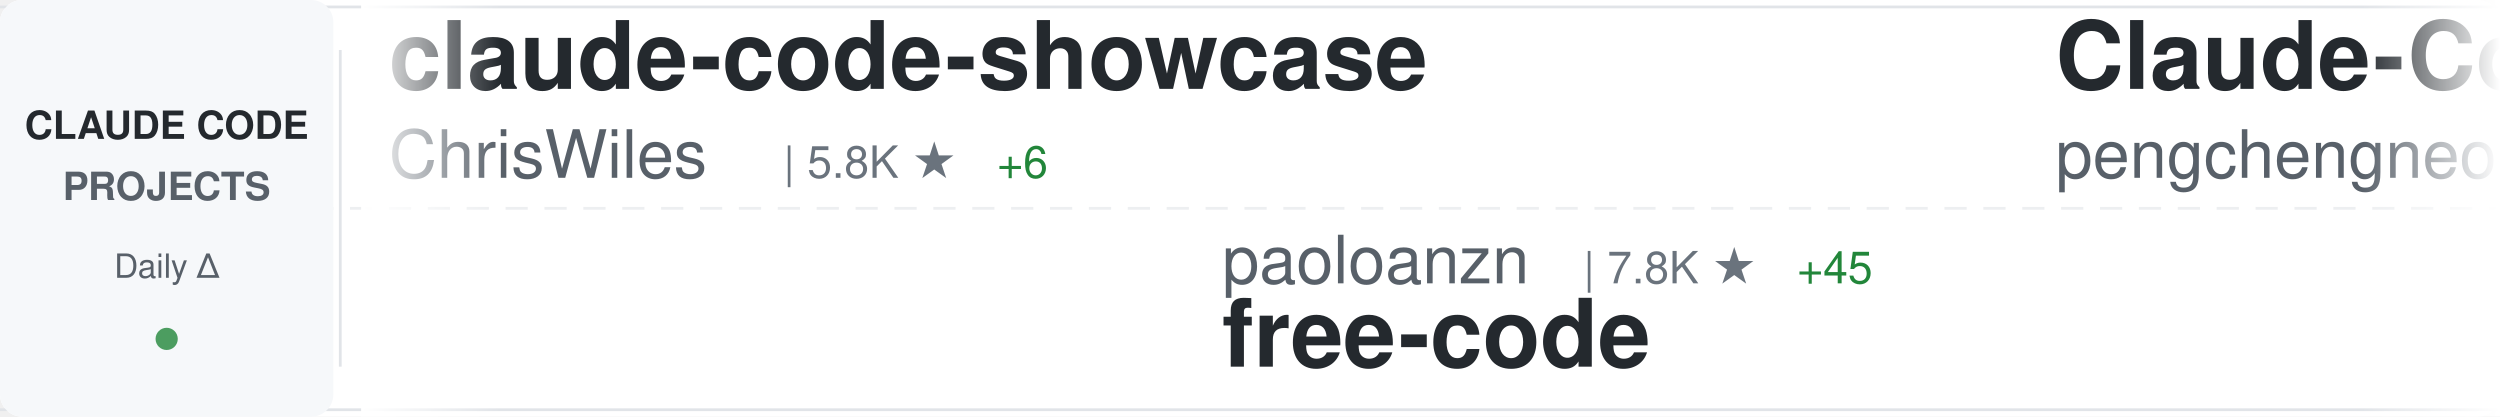
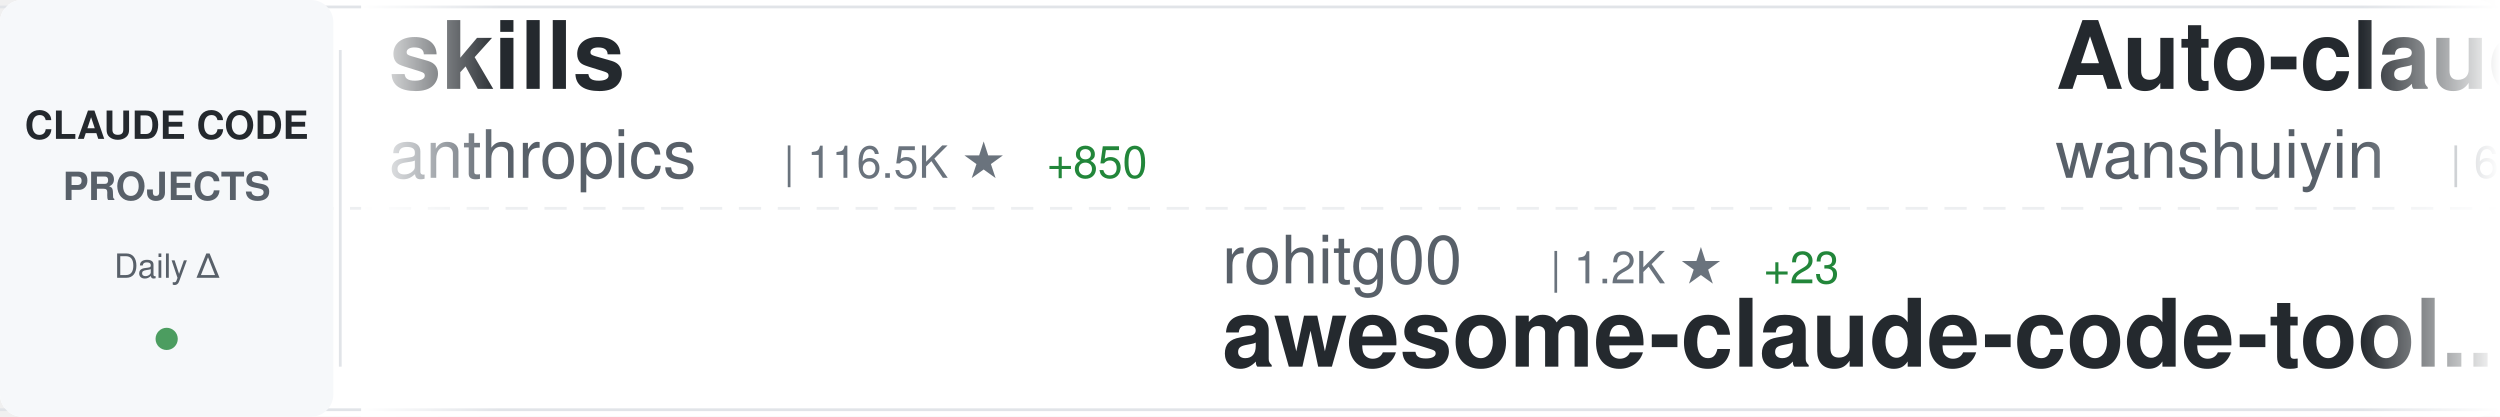
<svg xmlns="http://www.w3.org/2000/svg" width="900" height="150">
  <defs>
    <linearGradient id="awesomeLeftFade" x1="0%" y1="0%" x2="100%" y2="0%">
      <stop offset="0%" style="stop-color:#ffffff;stop-opacity:1" />
      <stop offset="100%" style="stop-color:#ffffff;stop-opacity:0" />
    </linearGradient>
    <linearGradient id="awesomeRightFade" x1="0%" y1="0%" x2="100%" y2="0%">
      <stop offset="0%" style="stop-color:#ffffff;stop-opacity:0" />
      <stop offset="100%" style="stop-color:#ffffff;stop-opacity:1" />
    </linearGradient>
  </defs>
  <rect width="900" height="150" fill="#ffffff" rx="8" />
  <rect x="0" y="2" width="900" height="1" fill="#e1e4e8" />
  <rect x="0" y="147" width="900" height="1" fill="#e1e4e8" />
  <line x1="0" y1="75" x2="900" y2="75" stroke="#e1e4e8" stroke-width="1" stroke-dasharray="8 6" opacity="0.6" />
  <rect x="0" y="0" width="120" height="150" fill="#f6f8fa" rx="8" />
  <text x="60" y="50" font-family="-apple-system, BlinkMacSystemFont, 'Segoe UI', Helvetica, Arial, sans-serif" font-size="14" font-weight="600" fill="#24292e" text-anchor="middle">CLAUDE CODE</text>
  <text x="60" y="72" font-family="-apple-system, BlinkMacSystemFont, 'Segoe UI', Helvetica, Arial, sans-serif" font-size="14" font-weight="600" fill="#586069" text-anchor="middle">PROJECTS</text>
  <text x="60" y="100" font-family="-apple-system, BlinkMacSystemFont, 'Segoe UI', Helvetica, Arial, sans-serif" font-size="12" font-weight="500" fill="#586069" text-anchor="middle">Daily Δ</text>
  <circle cx="60" cy="122" r="4" fill="#22863a" opacity="0.8" />
  <rect x="122" y="18" width="1" height="114" fill="#e1e4e8" />
  <clipPath id="awesomeTickerClip">
    <rect x="130" y="0" width="770" height="150" />
  </clipPath>
  <g clip-path="url(#awesomeTickerClip)">
    <g id="awesomeTickerItems">
      <animateTransform attributeName="transform" attributeType="XML" type="translate" from="0 0" to="-3000 0" dur="54s" repeatCount="indefinite" />
      <g transform="translate(0, 0)">
-         <text x="140" y="32" font-family="-apple-system, BlinkMacSystemFont, 'Segoe UI', Helvetica, Arial, sans-serif" font-size="34" font-weight="600" fill="#24292e">claude-code-showcase</text>
-         <text x="140" y="64" font-family="-apple-system, BlinkMacSystemFont, 'Segoe UI', Helvetica, Arial, sans-serif" font-size="24" font-weight="400" fill="#586069">ChrisWiles</text>
-         <text x="282" y="64" font-family="-apple-system, BlinkMacSystemFont, 'Segoe UI', Helvetica, Arial, sans-serif" font-size="16" font-weight="500" fill="#6a737d">| 5.8K ★</text>
-         <text x="359" y="64" font-family="-apple-system, BlinkMacSystemFont, 'Segoe UI', Helvetica, Arial, sans-serif" font-size="16" font-weight="500" fill="#22863a"> +6</text>
+         <text x="140" y="32" font-family="-apple-system, BlinkMacSystemFont, 'Segoe UI', Helvetica, Arial, sans-serif" font-size="34" font-weight="600" fill="#24292e">skills</text>
+         <text x="140" y="64" font-family="-apple-system, BlinkMacSystemFont, 'Segoe UI', Helvetica, Arial, sans-serif" font-size="24" font-weight="400" fill="#586069">anthropics</text>
+         <text x="282" y="64" font-family="-apple-system, BlinkMacSystemFont, 'Segoe UI', Helvetica, Arial, sans-serif" font-size="16" font-weight="500" fill="#6a737d">| 116.5K ★</text>
+         <text x="377" y="64" font-family="-apple-system, BlinkMacSystemFont, 'Segoe UI', Helvetica, Arial, sans-serif" font-size="16" font-weight="500" fill="#22863a"> +850</text>
      </g>
      <g transform="translate(300, 0)">
-         <text x="140" y="102" font-family="-apple-system, BlinkMacSystemFont, 'Segoe UI', Helvetica, Arial, sans-serif" font-size="24" font-weight="400" fill="#586069">paoloanzn</text>
-         <text x="270" y="102" font-family="-apple-system, BlinkMacSystemFont, 'Segoe UI', Helvetica, Arial, sans-serif" font-size="16" font-weight="500" fill="#6a737d">| 7.8K ★</text>
-         <text x="347" y="102" font-family="-apple-system, BlinkMacSystemFont, 'Segoe UI', Helvetica, Arial, sans-serif" font-size="16" font-weight="500" fill="#22863a"> +45</text>
-         <text x="140" y="132" font-family="-apple-system, BlinkMacSystemFont, 'Segoe UI', Helvetica, Arial, sans-serif" font-size="34" font-weight="600" fill="#24292e">free-code</text>
+         <text x="140" y="102" font-family="-apple-system, BlinkMacSystemFont, 'Segoe UI', Helvetica, Arial, sans-serif" font-size="24" font-weight="400" fill="#586069">rohitg00</text>
+         <text x="258" y="102" font-family="-apple-system, BlinkMacSystemFont, 'Segoe UI', Helvetica, Arial, sans-serif" font-size="16" font-weight="500" fill="#6a737d">| 1.2K ★</text>
+         <text x="335" y="102" font-family="-apple-system, BlinkMacSystemFont, 'Segoe UI', Helvetica, Arial, sans-serif" font-size="16" font-weight="500" fill="#22863a"> +23</text>
+         <text x="140" y="132" font-family="-apple-system, BlinkMacSystemFont, 'Segoe UI', Helvetica, Arial, sans-serif" font-size="34" font-weight="600" fill="#24292e">awesome-claude-code-tool...</text>
      </g>
      <g transform="translate(600, 0)">
-         <text x="140" y="32" font-family="-apple-system, BlinkMacSystemFont, 'Segoe UI', Helvetica, Arial, sans-serif" font-size="34" font-weight="600" fill="#24292e">Claude-Code</text>
-         <text x="140" y="64" font-family="-apple-system, BlinkMacSystemFont, 'Segoe UI', Helvetica, Arial, sans-serif" font-size="24" font-weight="400" fill="#586069">pengchengneo</text>
-         <text x="306" y="64" font-family="-apple-system, BlinkMacSystemFont, 'Segoe UI', Helvetica, Arial, sans-serif" font-size="16" font-weight="500" fill="#6a737d">| 1.2K ★</text>
-         <text x="383" y="64" font-family="-apple-system, BlinkMacSystemFont, 'Segoe UI', Helvetica, Arial, sans-serif" font-size="16" font-weight="500" fill="#22863a"> +17</text>
+         <text x="140" y="32" font-family="-apple-system, BlinkMacSystemFont, 'Segoe UI', Helvetica, Arial, sans-serif" font-size="34" font-weight="600" fill="#24292e">Auto-claude-code-researc...</text>
+         <text x="140" y="64" font-family="-apple-system, BlinkMacSystemFont, 'Segoe UI', Helvetica, Arial, sans-serif" font-size="24" font-weight="400" fill="#586069">wanshuiyin</text>
+         <text x="282" y="64" font-family="-apple-system, BlinkMacSystemFont, 'Segoe UI', Helvetica, Arial, sans-serif" font-size="16" font-weight="500" fill="#6a737d">| 6.5K ★</text>
+         <text x="359" y="64" font-family="-apple-system, BlinkMacSystemFont, 'Segoe UI', Helvetica, Arial, sans-serif" font-size="16" font-weight="500" fill="#22863a"> +190</text>
      </g>
      <g transform="translate(900, 0)">
-         <text x="140" y="102" font-family="-apple-system, BlinkMacSystemFont, 'Segoe UI', Helvetica, Arial, sans-serif" font-size="24" font-weight="400" fill="#586069">obra</text>
-         <text x="210" y="102" font-family="-apple-system, BlinkMacSystemFont, 'Segoe UI', Helvetica, Arial, sans-serif" font-size="16" font-weight="500" fill="#6a737d">| 149.6K ★</text>
-         <text x="305" y="102" font-family="-apple-system, BlinkMacSystemFont, 'Segoe UI', Helvetica, Arial, sans-serif" font-size="16" font-weight="500" fill="#22863a"> +1.9K</text>
-         <text x="140" y="132" font-family="-apple-system, BlinkMacSystemFont, 'Segoe UI', Helvetica, Arial, sans-serif" font-size="34" font-weight="600" fill="#24292e">superpowers</text>
+         <text x="140" y="102" font-family="-apple-system, BlinkMacSystemFont, 'Segoe UI', Helvetica, Arial, sans-serif" font-size="24" font-weight="400" fill="#586069">davila7</text>
+         <text x="246" y="102" font-family="-apple-system, BlinkMacSystemFont, 'Segoe UI', Helvetica, Arial, sans-serif" font-size="16" font-weight="500" fill="#6a737d">| 24.6K ★</text>
+         <text x="332" y="102" font-family="-apple-system, BlinkMacSystemFont, 'Segoe UI', Helvetica, Arial, sans-serif" font-size="16" font-weight="500" fill="#22863a"> +74</text>
+         <text x="140" y="132" font-family="-apple-system, BlinkMacSystemFont, 'Segoe UI', Helvetica, Arial, sans-serif" font-size="34" font-weight="600" fill="#24292e">claude-code-templates</text>
      </g>
      <g transform="translate(1200, 0)">
-         <text x="140" y="32" font-family="-apple-system, BlinkMacSystemFont, 'Segoe UI', Helvetica, Arial, sans-serif" font-size="34" font-weight="600" fill="#24292e">claude-code</text>
-         <text x="140" y="64" font-family="-apple-system, BlinkMacSystemFont, 'Segoe UI', Helvetica, Arial, sans-serif" font-size="24" font-weight="400" fill="#586069">Onewon</text>
-         <text x="234" y="64" font-family="-apple-system, BlinkMacSystemFont, 'Segoe UI', Helvetica, Arial, sans-serif" font-size="16" font-weight="500" fill="#6a737d">| 172 ★</text>
+         <text x="140" y="32" font-family="-apple-system, BlinkMacSystemFont, 'Segoe UI', Helvetica, Arial, sans-serif" font-size="34" font-weight="600" fill="#24292e">claude-code-source</text>
+         <text x="140" y="64" font-family="-apple-system, BlinkMacSystemFont, 'Segoe UI', Helvetica, Arial, sans-serif" font-size="24" font-weight="400" fill="#586069">JrCx7scC</text>
+         <text x="258" y="64" font-family="-apple-system, BlinkMacSystemFont, 'Segoe UI', Helvetica, Arial, sans-serif" font-size="16" font-weight="500" fill="#6a737d">| 336 ★</text>
+         <text x="326" y="64" font-family="-apple-system, BlinkMacSystemFont, 'Segoe UI', Helvetica, Arial, sans-serif" font-size="16" font-weight="500" fill="#22863a"> +2</text>
      </g>
      <g transform="translate(1500, 0)">
-         <text x="140" y="102" font-family="-apple-system, BlinkMacSystemFont, 'Segoe UI', Helvetica, Arial, sans-serif" font-size="24" font-weight="400" fill="#586069">isboyjc</text>
-         <text x="246" y="102" font-family="-apple-system, BlinkMacSystemFont, 'Segoe UI', Helvetica, Arial, sans-serif" font-size="16" font-weight="500" fill="#6a737d">| 146 ★</text>
-         <text x="314" y="102" font-family="-apple-system, BlinkMacSystemFont, 'Segoe UI', Helvetica, Arial, sans-serif" font-size="16" font-weight="500" fill="#22863a"> +1</text>
-         <text x="140" y="132" font-family="-apple-system, BlinkMacSystemFont, 'Segoe UI', Helvetica, Arial, sans-serif" font-size="34" font-weight="600" fill="#24292e">claude-code</text>
+         <text x="140" y="102" font-family="-apple-system, BlinkMacSystemFont, 'Segoe UI', Helvetica, Arial, sans-serif" font-size="24" font-weight="400" fill="#586069">anthropics</text>
+         <text x="282" y="102" font-family="-apple-system, BlinkMacSystemFont, 'Segoe UI', Helvetica, Arial, sans-serif" font-size="16" font-weight="500" fill="#6a737d">| 7.0K ★</text>
+         <text x="359" y="102" font-family="-apple-system, BlinkMacSystemFont, 'Segoe UI', Helvetica, Arial, sans-serif" font-size="16" font-weight="500" fill="#22863a"> +20</text>
+         <text x="140" y="132" font-family="-apple-system, BlinkMacSystemFont, 'Segoe UI', Helvetica, Arial, sans-serif" font-size="34" font-weight="600" fill="#24292e">claude-code-action</text>
      </g>
      <g transform="translate(1800, 0)">
-         <text x="140" y="32" font-family="-apple-system, BlinkMacSystemFont, 'Segoe UI', Helvetica, Arial, sans-serif" font-size="34" font-weight="600" fill="#24292e">collection-claude-code-s...</text>
-         <text x="140" y="64" font-family="-apple-system, BlinkMacSystemFont, 'Segoe UI', Helvetica, Arial, sans-serif" font-size="24" font-weight="400" fill="#586069">chauncygu</text>
-         <text x="270" y="64" font-family="-apple-system, BlinkMacSystemFont, 'Segoe UI', Helvetica, Arial, sans-serif" font-size="16" font-weight="500" fill="#6a737d">| 2.1K ★</text>
-         <text x="347" y="64" font-family="-apple-system, BlinkMacSystemFont, 'Segoe UI', Helvetica, Arial, sans-serif" font-size="16" font-weight="500" fill="#22863a"> +36</text>
+         <text x="140" y="32" font-family="-apple-system, BlinkMacSystemFont, 'Segoe UI', Helvetica, Arial, sans-serif" font-size="34" font-weight="600" fill="#24292e">agents</text>
+         <text x="140" y="64" font-family="-apple-system, BlinkMacSystemFont, 'Segoe UI', Helvetica, Arial, sans-serif" font-size="24" font-weight="400" fill="#586069">wshobson</text>
+         <text x="258" y="64" font-family="-apple-system, BlinkMacSystemFont, 'Segoe UI', Helvetica, Arial, sans-serif" font-size="16" font-weight="500" fill="#6a737d">| 33.5K ★</text>
+         <text x="344" y="64" font-family="-apple-system, BlinkMacSystemFont, 'Segoe UI', Helvetica, Arial, sans-serif" font-size="16" font-weight="500" fill="#22863a"> +77</text>
      </g>
      <g transform="translate(2100, 0)">
-         <text x="140" y="102" font-family="-apple-system, BlinkMacSystemFont, 'Segoe UI', Helvetica, Arial, sans-serif" font-size="24" font-weight="400" fill="#586069">luyao618</text>
-         <text x="258" y="102" font-family="-apple-system, BlinkMacSystemFont, 'Segoe UI', Helvetica, Arial, sans-serif" font-size="16" font-weight="500" fill="#6a737d">| 1.1K ★</text>
-         <text x="335" y="102" font-family="-apple-system, BlinkMacSystemFont, 'Segoe UI', Helvetica, Arial, sans-serif" font-size="16" font-weight="500" fill="#22863a"> +21</text>
-         <text x="140" y="132" font-family="-apple-system, BlinkMacSystemFont, 'Segoe UI', Helvetica, Arial, sans-serif" font-size="34" font-weight="600" fill="#24292e">Claude-Code-Source-Study</text>
+         <text x="140" y="102" font-family="-apple-system, BlinkMacSystemFont, 'Segoe UI', Helvetica, Arial, sans-serif" font-size="24" font-weight="400" fill="#586069">lorryjovens-hub</text>
+         <text x="342" y="102" font-family="-apple-system, BlinkMacSystemFont, 'Segoe UI', Helvetica, Arial, sans-serif" font-size="16" font-weight="500" fill="#6a737d">| 1.3K ★</text>
+         <text x="419" y="102" font-family="-apple-system, BlinkMacSystemFont, 'Segoe UI', Helvetica, Arial, sans-serif" font-size="16" font-weight="500" fill="#22863a"> +15</text>
+         <text x="140" y="132" font-family="-apple-system, BlinkMacSystemFont, 'Segoe UI', Helvetica, Arial, sans-serif" font-size="34" font-weight="600" fill="#24292e">claude-code-rust</text>
      </g>
      <g transform="translate(2400, 0)">
-         <text x="140" y="32" font-family="-apple-system, BlinkMacSystemFont, 'Segoe UI', Helvetica, Arial, sans-serif" font-size="34" font-weight="600" fill="#24292e">claude-code-security-rev...</text>
-         <text x="140" y="64" font-family="-apple-system, BlinkMacSystemFont, 'Segoe UI', Helvetica, Arial, sans-serif" font-size="24" font-weight="400" fill="#586069">anthropics</text>
-         <text x="282" y="64" font-family="-apple-system, BlinkMacSystemFont, 'Segoe UI', Helvetica, Arial, sans-serif" font-size="16" font-weight="500" fill="#6a737d">| 4.2K ★</text>
-         <text x="359" y="64" font-family="-apple-system, BlinkMacSystemFont, 'Segoe UI', Helvetica, Arial, sans-serif" font-size="16" font-weight="500" fill="#22863a"> +13</text>
+         <text x="140" y="32" font-family="-apple-system, BlinkMacSystemFont, 'Segoe UI', Helvetica, Arial, sans-serif" font-size="34" font-weight="600" fill="#24292e">claude-code-rev</text>
+         <text x="140" y="64" font-family="-apple-system, BlinkMacSystemFont, 'Segoe UI', Helvetica, Arial, sans-serif" font-size="24" font-weight="400" fill="#586069">oboard</text>
+         <text x="234" y="64" font-family="-apple-system, BlinkMacSystemFont, 'Segoe UI', Helvetica, Arial, sans-serif" font-size="16" font-weight="500" fill="#6a737d">| 2.9K ★</text>
+         <text x="311" y="64" font-family="-apple-system, BlinkMacSystemFont, 'Segoe UI', Helvetica, Arial, sans-serif" font-size="16" font-weight="500" fill="#22863a"> +19</text>
      </g>
      <g transform="translate(2700, 0)">
-         <text x="140" y="102" font-family="-apple-system, BlinkMacSystemFont, 'Segoe UI', Helvetica, Arial, sans-serif" font-size="24" font-weight="400" fill="#586069">slopus</text>
-         <text x="234" y="102" font-family="-apple-system, BlinkMacSystemFont, 'Segoe UI', Helvetica, Arial, sans-serif" font-size="16" font-weight="500" fill="#6a737d">| 17.9K ★</text>
-         <text x="320" y="102" font-family="-apple-system, BlinkMacSystemFont, 'Segoe UI', Helvetica, Arial, sans-serif" font-size="16" font-weight="500" fill="#22863a"> +111</text>
-         <text x="140" y="132" font-family="-apple-system, BlinkMacSystemFont, 'Segoe UI', Helvetica, Arial, sans-serif" font-size="34" font-weight="600" fill="#24292e">happy</text>
+         <text x="140" y="102" font-family="-apple-system, BlinkMacSystemFont, 'Segoe UI', Helvetica, Arial, sans-serif" font-size="24" font-weight="400" fill="#586069">Yeachan-Heo</text>
+         <text x="294" y="102" font-family="-apple-system, BlinkMacSystemFont, 'Segoe UI', Helvetica, Arial, sans-serif" font-size="16" font-weight="500" fill="#6a737d">| 28.4K ★</text>
+         <text x="380" y="102" font-family="-apple-system, BlinkMacSystemFont, 'Segoe UI', Helvetica, Arial, sans-serif" font-size="16" font-weight="500" fill="#22863a"> +412</text>
+         <text x="140" y="132" font-family="-apple-system, BlinkMacSystemFont, 'Segoe UI', Helvetica, Arial, sans-serif" font-size="34" font-weight="600" fill="#24292e">oh-my-claudecode</text>
      </g>
      <g transform="translate(3000, 0)">
-         <text x="140" y="32" font-family="-apple-system, BlinkMacSystemFont, 'Segoe UI', Helvetica, Arial, sans-serif" font-size="34" font-weight="600" fill="#24292e">claude-code-showcase</text>
-         <text x="140" y="64" font-family="-apple-system, BlinkMacSystemFont, 'Segoe UI', Helvetica, Arial, sans-serif" font-size="24" font-weight="400" fill="#586069">ChrisWiles</text>
-         <text x="282" y="64" font-family="-apple-system, BlinkMacSystemFont, 'Segoe UI', Helvetica, Arial, sans-serif" font-size="16" font-weight="500" fill="#6a737d">| 5.8K ★</text>
-         <text x="359" y="64" font-family="-apple-system, BlinkMacSystemFont, 'Segoe UI', Helvetica, Arial, sans-serif" font-size="16" font-weight="500" fill="#22863a"> +6</text>
+         <text x="140" y="32" font-family="-apple-system, BlinkMacSystemFont, 'Segoe UI', Helvetica, Arial, sans-serif" font-size="34" font-weight="600" fill="#24292e">skills</text>
+         <text x="140" y="64" font-family="-apple-system, BlinkMacSystemFont, 'Segoe UI', Helvetica, Arial, sans-serif" font-size="24" font-weight="400" fill="#586069">anthropics</text>
+         <text x="282" y="64" font-family="-apple-system, BlinkMacSystemFont, 'Segoe UI', Helvetica, Arial, sans-serif" font-size="16" font-weight="500" fill="#6a737d">| 116.5K ★</text>
+         <text x="377" y="64" font-family="-apple-system, BlinkMacSystemFont, 'Segoe UI', Helvetica, Arial, sans-serif" font-size="16" font-weight="500" fill="#22863a"> +850</text>
      </g>
      <g transform="translate(3300, 0)">
-         <text x="140" y="102" font-family="-apple-system, BlinkMacSystemFont, 'Segoe UI', Helvetica, Arial, sans-serif" font-size="24" font-weight="400" fill="#586069">paoloanzn</text>
-         <text x="270" y="102" font-family="-apple-system, BlinkMacSystemFont, 'Segoe UI', Helvetica, Arial, sans-serif" font-size="16" font-weight="500" fill="#6a737d">| 7.8K ★</text>
-         <text x="347" y="102" font-family="-apple-system, BlinkMacSystemFont, 'Segoe UI', Helvetica, Arial, sans-serif" font-size="16" font-weight="500" fill="#22863a"> +45</text>
-         <text x="140" y="132" font-family="-apple-system, BlinkMacSystemFont, 'Segoe UI', Helvetica, Arial, sans-serif" font-size="34" font-weight="600" fill="#24292e">free-code</text>
+         <text x="140" y="102" font-family="-apple-system, BlinkMacSystemFont, 'Segoe UI', Helvetica, Arial, sans-serif" font-size="24" font-weight="400" fill="#586069">rohitg00</text>
+         <text x="258" y="102" font-family="-apple-system, BlinkMacSystemFont, 'Segoe UI', Helvetica, Arial, sans-serif" font-size="16" font-weight="500" fill="#6a737d">| 1.2K ★</text>
+         <text x="335" y="102" font-family="-apple-system, BlinkMacSystemFont, 'Segoe UI', Helvetica, Arial, sans-serif" font-size="16" font-weight="500" fill="#22863a"> +23</text>
+         <text x="140" y="132" font-family="-apple-system, BlinkMacSystemFont, 'Segoe UI', Helvetica, Arial, sans-serif" font-size="34" font-weight="600" fill="#24292e">awesome-claude-code-tool...</text>
      </g>
      <g transform="translate(3600, 0)">
-         <text x="140" y="32" font-family="-apple-system, BlinkMacSystemFont, 'Segoe UI', Helvetica, Arial, sans-serif" font-size="34" font-weight="600" fill="#24292e">Claude-Code</text>
-         <text x="140" y="64" font-family="-apple-system, BlinkMacSystemFont, 'Segoe UI', Helvetica, Arial, sans-serif" font-size="24" font-weight="400" fill="#586069">pengchengneo</text>
-         <text x="306" y="64" font-family="-apple-system, BlinkMacSystemFont, 'Segoe UI', Helvetica, Arial, sans-serif" font-size="16" font-weight="500" fill="#6a737d">| 1.2K ★</text>
-         <text x="383" y="64" font-family="-apple-system, BlinkMacSystemFont, 'Segoe UI', Helvetica, Arial, sans-serif" font-size="16" font-weight="500" fill="#22863a"> +17</text>
+         <text x="140" y="32" font-family="-apple-system, BlinkMacSystemFont, 'Segoe UI', Helvetica, Arial, sans-serif" font-size="34" font-weight="600" fill="#24292e">Auto-claude-code-researc...</text>
+         <text x="140" y="64" font-family="-apple-system, BlinkMacSystemFont, 'Segoe UI', Helvetica, Arial, sans-serif" font-size="24" font-weight="400" fill="#586069">wanshuiyin</text>
+         <text x="282" y="64" font-family="-apple-system, BlinkMacSystemFont, 'Segoe UI', Helvetica, Arial, sans-serif" font-size="16" font-weight="500" fill="#6a737d">| 6.5K ★</text>
+         <text x="359" y="64" font-family="-apple-system, BlinkMacSystemFont, 'Segoe UI', Helvetica, Arial, sans-serif" font-size="16" font-weight="500" fill="#22863a"> +190</text>
      </g>
      <g transform="translate(3900, 0)">
-         <text x="140" y="102" font-family="-apple-system, BlinkMacSystemFont, 'Segoe UI', Helvetica, Arial, sans-serif" font-size="24" font-weight="400" fill="#586069">obra</text>
-         <text x="210" y="102" font-family="-apple-system, BlinkMacSystemFont, 'Segoe UI', Helvetica, Arial, sans-serif" font-size="16" font-weight="500" fill="#6a737d">| 149.6K ★</text>
-         <text x="305" y="102" font-family="-apple-system, BlinkMacSystemFont, 'Segoe UI', Helvetica, Arial, sans-serif" font-size="16" font-weight="500" fill="#22863a"> +1.9K</text>
-         <text x="140" y="132" font-family="-apple-system, BlinkMacSystemFont, 'Segoe UI', Helvetica, Arial, sans-serif" font-size="34" font-weight="600" fill="#24292e">superpowers</text>
+         <text x="140" y="102" font-family="-apple-system, BlinkMacSystemFont, 'Segoe UI', Helvetica, Arial, sans-serif" font-size="24" font-weight="400" fill="#586069">davila7</text>
+         <text x="246" y="102" font-family="-apple-system, BlinkMacSystemFont, 'Segoe UI', Helvetica, Arial, sans-serif" font-size="16" font-weight="500" fill="#6a737d">| 24.6K ★</text>
+         <text x="332" y="102" font-family="-apple-system, BlinkMacSystemFont, 'Segoe UI', Helvetica, Arial, sans-serif" font-size="16" font-weight="500" fill="#22863a"> +74</text>
+         <text x="140" y="132" font-family="-apple-system, BlinkMacSystemFont, 'Segoe UI', Helvetica, Arial, sans-serif" font-size="34" font-weight="600" fill="#24292e">claude-code-templates</text>
      </g>
    </g>
  </g>
  <rect x="130" y="0" width="50" height="150" fill="url(#awesomeLeftFade)" />
  <rect x="850" y="0" width="50" height="150" fill="url(#awesomeRightFade)" />
</svg>
